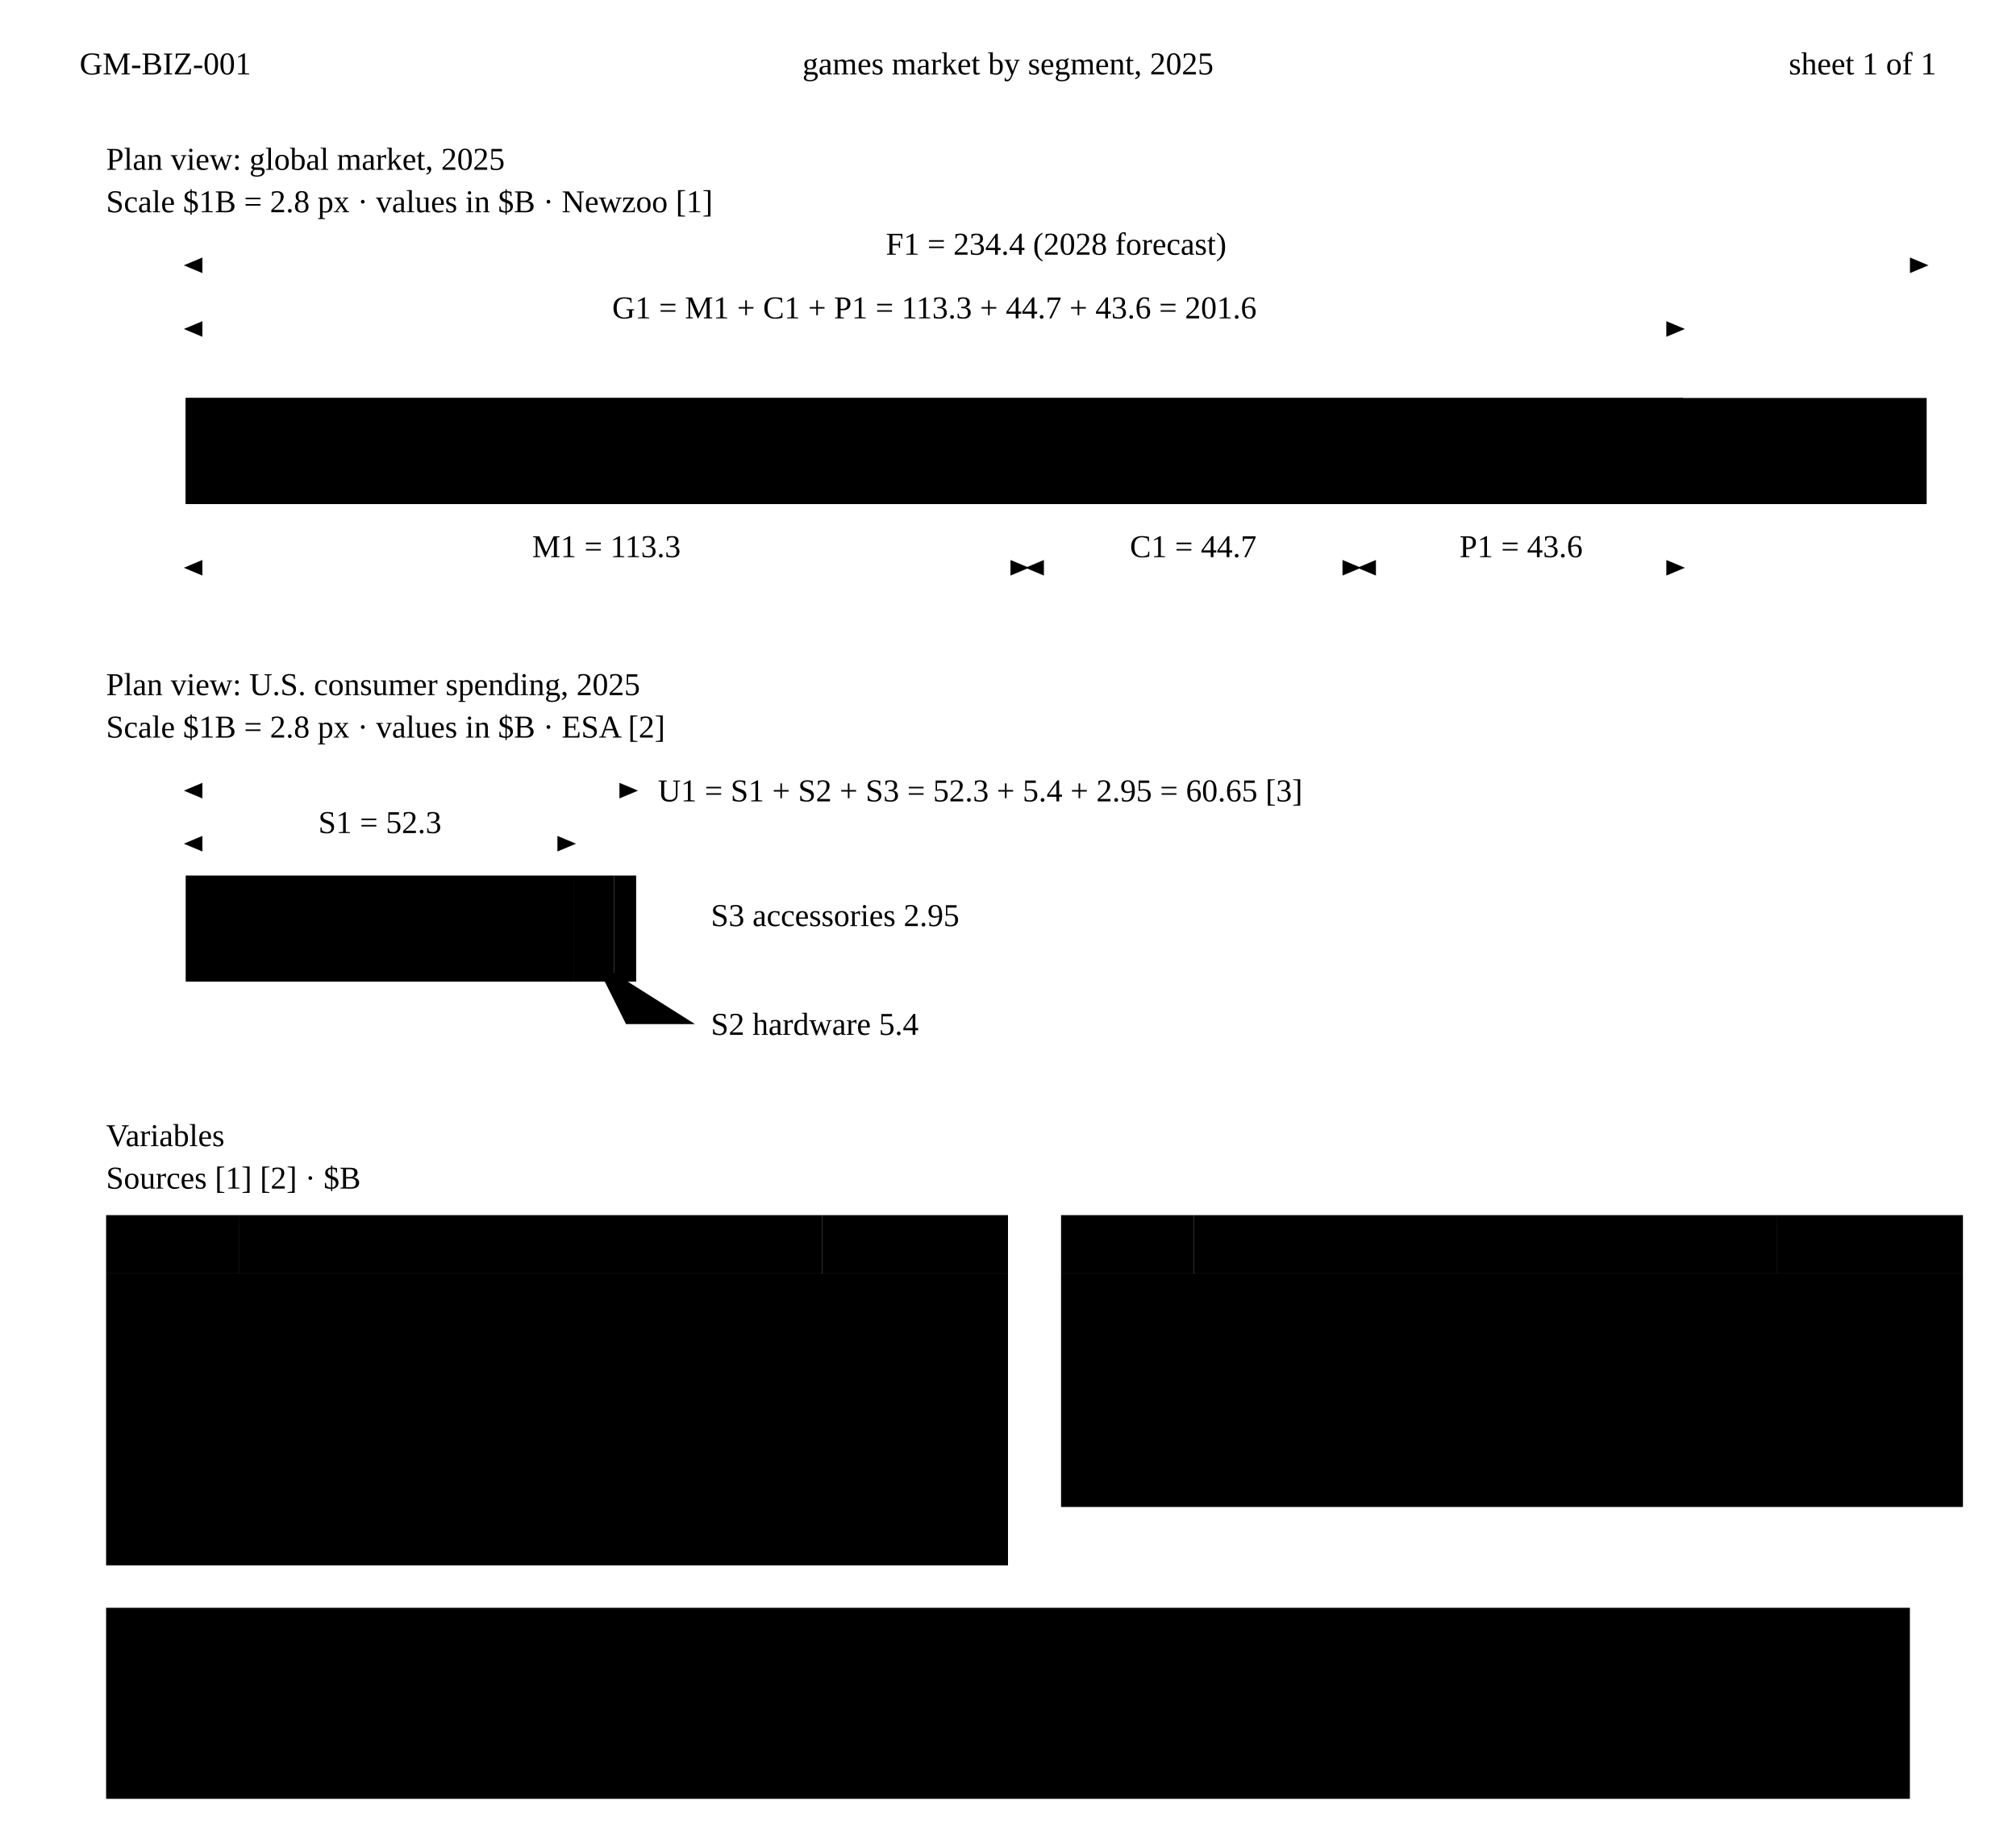
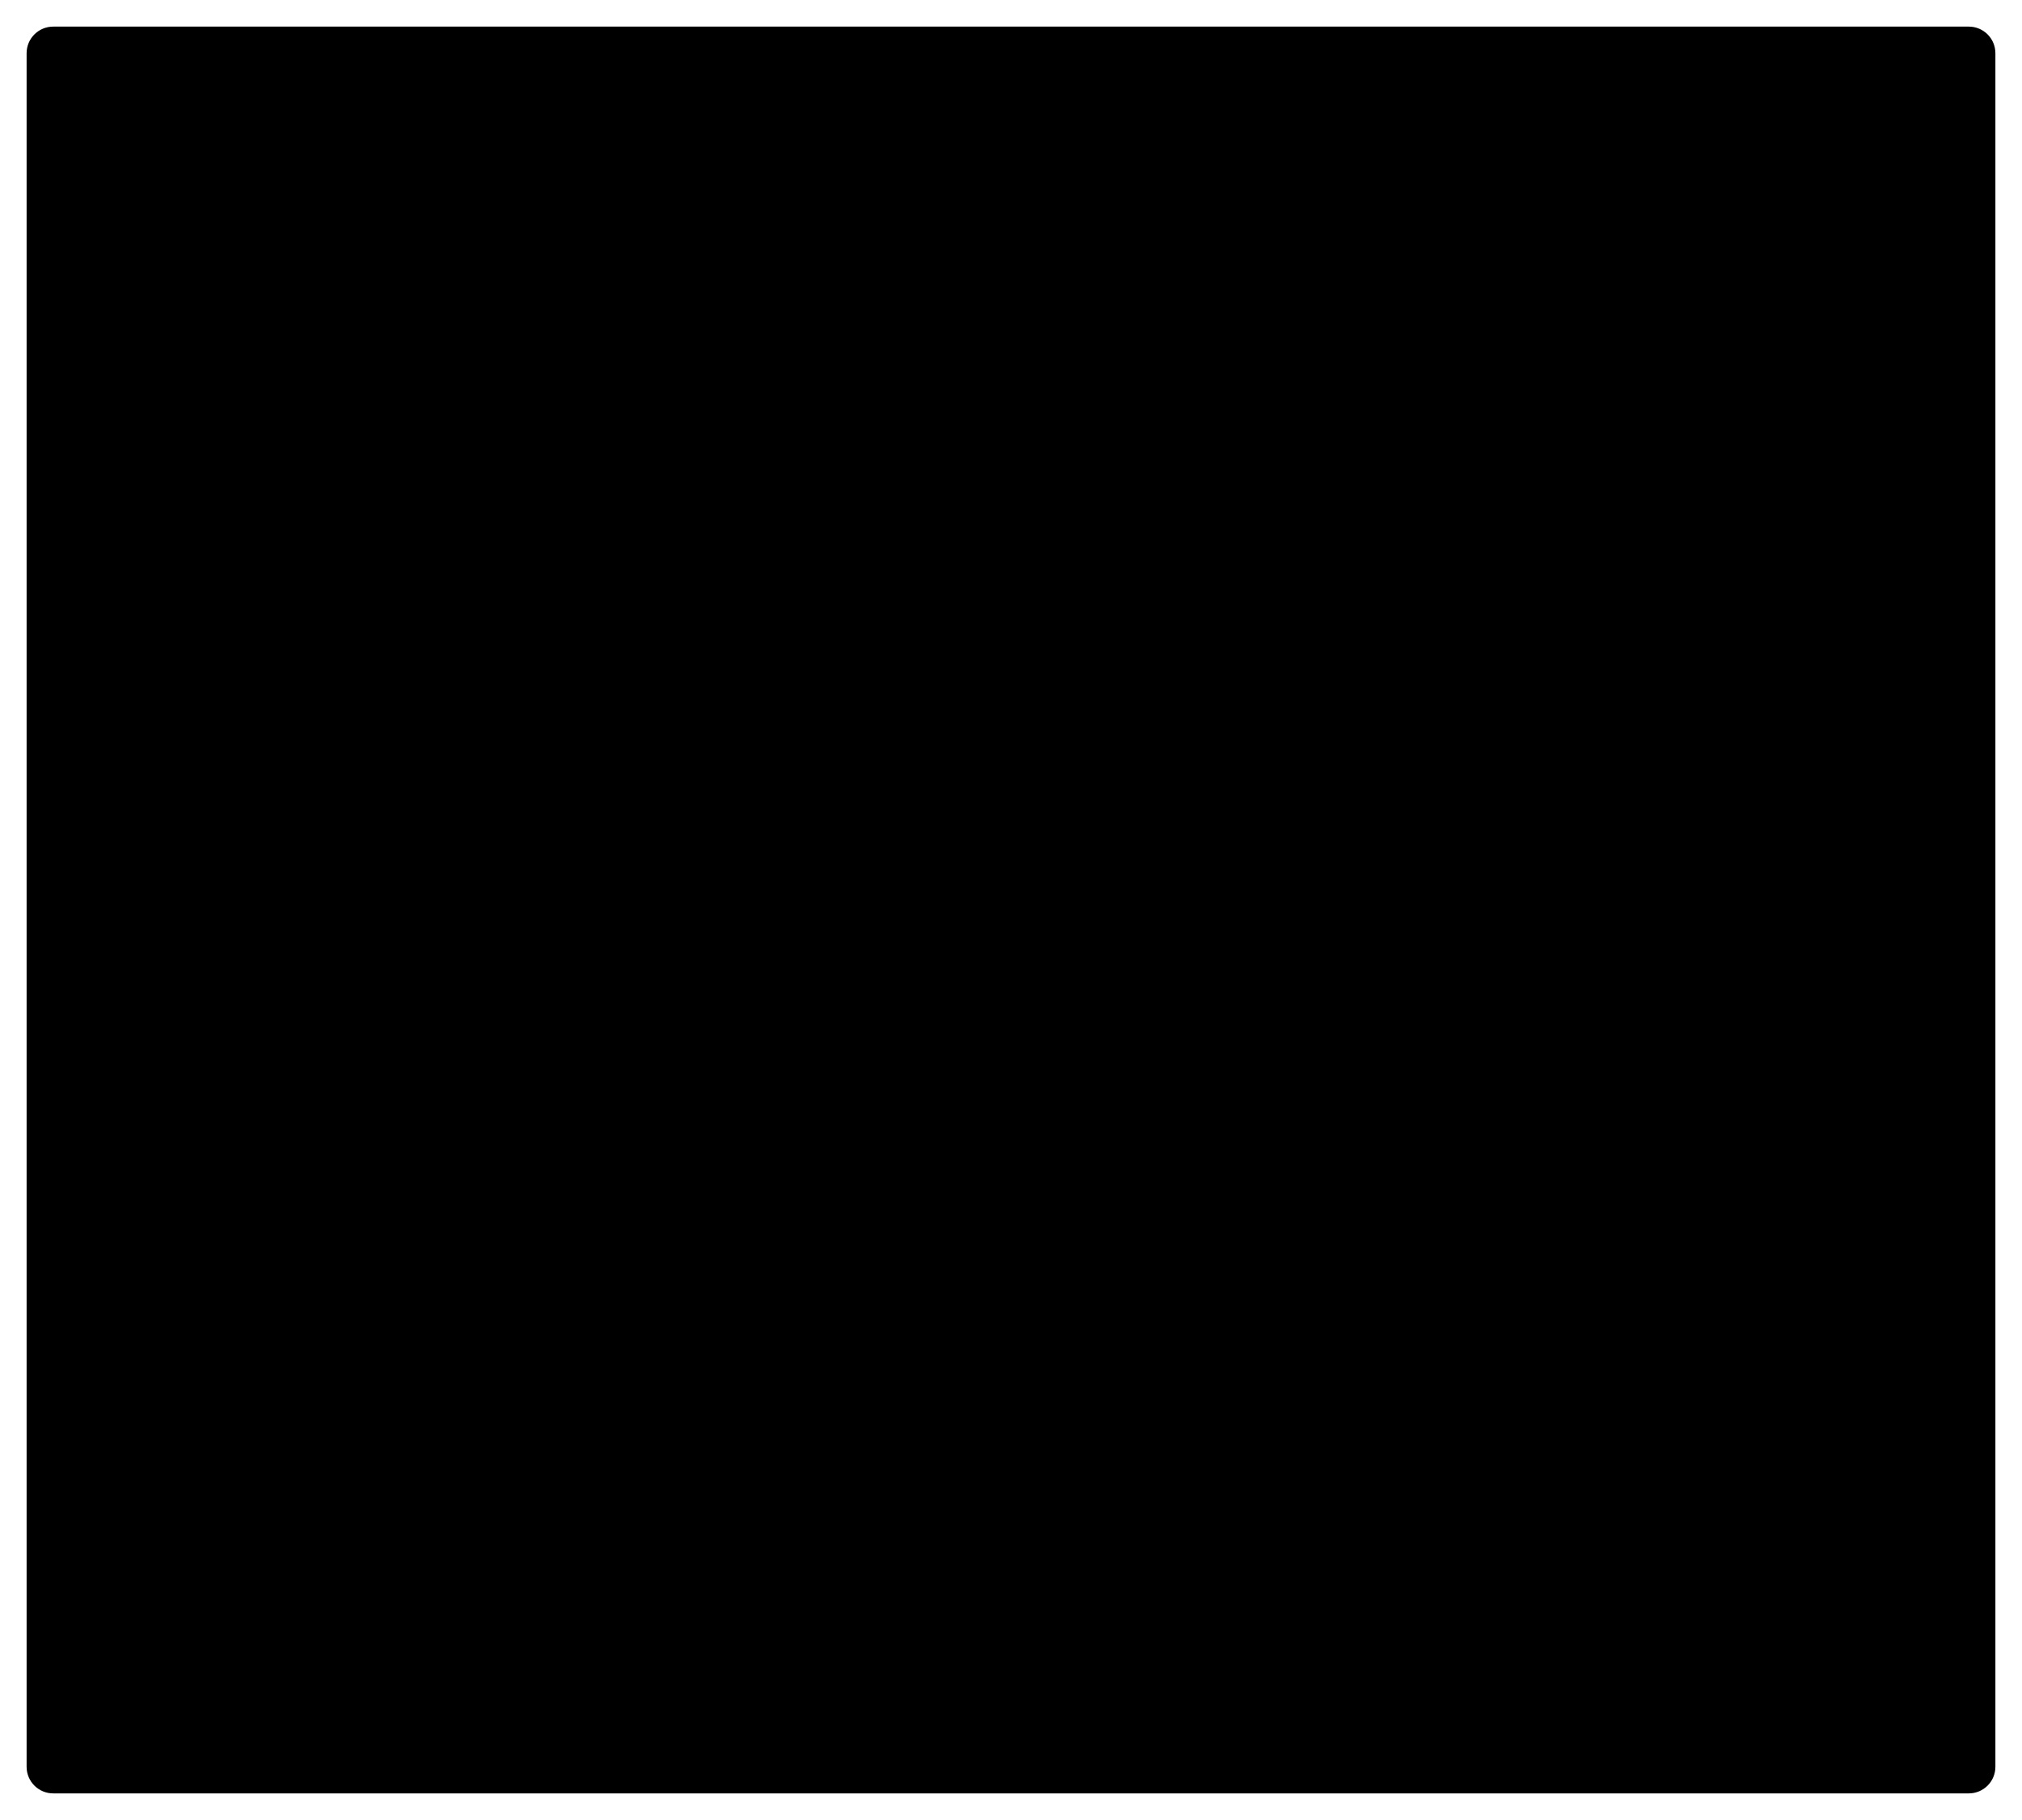
- <svg xmlns="http://www.w3.org/2000/svg" class="dwg" viewBox="0 0 760 696">
+ <svg xmlns="http://www.w3.org/2000/svg" class="dwg" viewBox="0 0 760 684">
  <defs>
-     <marker id="gm-gbm-ah" viewBox="0 0 10 10" refX="9" refY="5" markerWidth="7" markerHeight="7" markerUnits="userSpaceOnUse" orient="auto-start-reverse">
-       <path class="ah ink" d="M0,0.8L10,5L0,9.2Z" />
+     <marker id="gm-gbm-ah" viewBox="0 0 10 10" refX="10" refY="5" markerWidth="6" markerHeight="6" markerUnits="userSpaceOnUse" orient="auto-start-reverse">
+       <path class="ah ink" d="M0,1.6L10,5L0,8.4Z" />
    </marker>
-     <marker id="gm-gbm-ah-hl" viewBox="0 0 10 10" refX="9" refY="5" markerWidth="7" markerHeight="7" markerUnits="userSpaceOnUse" orient="auto-start-reverse">
-       <path class="ah hl" d="M0,0.8L10,5L0,9.2Z" />
+     <marker id="gm-gbm-ah-hl" viewBox="0 0 10 10" refX="10" refY="5" markerWidth="6" markerHeight="6" markerUnits="userSpaceOnUse" orient="auto-start-reverse">
+       <path class="ah hl" d="M0,1.6L10,5L0,8.4Z" />
    </marker>
+     <pattern id="gm-gbm-hatch" width="5" height="5" patternUnits="userSpaceOnUse" patternTransform="rotate(45)">
+       <path class="hatch-ln" d="M0,0V5" />
+     </pattern>
  </defs>
-   <path class="ln" d="M20,12H740M20,36H740" />
-   <text class="cap ink" x="30" y="24" dominant-baseline="central">GM-BIZ-001</text>
-   <text class="cap" x="380" y="24" text-anchor="middle" dominant-baseline="central">games market by segment, 2025</text>
-   <text class="cap" x="730" y="24" text-anchor="end" dominant-baseline="central">sheet 1 of 1</text>
-   <text class="vt" x="40" y="64">Plan view: global market, 2025</text>
-   <text class="vs" x="40" y="80">Scale $1B = 2.8 px · values in $B · Newzoo [1]</text>
-   <rect class="phantom" x="70" y="150" width="656.32" height="40" />
-   <text class="sl" x="680.36" y="170" text-anchor="middle" dominant-baseline="central">2028</text>
-   <rect class="obj fill-1" x="70" y="150" width="317.24" height="40" />
-   <rect class="obj fill-2" x="387.24" y="150" width="125.16" height="40" />
-   <rect class="obj fill-2" x="512.40" y="150" width="122.08" height="40" />
-   <text class="sl ink" x="228.62" y="170" text-anchor="middle" dominant-baseline="central">mobile</text>
-   <text class="sl ink" x="449.82" y="170" text-anchor="middle" dominant-baseline="central">console</text>
-   <text class="sl ink" x="573.44" y="170" text-anchor="middle" dominant-baseline="central">pc</text>
-   <path class="ext" d="M70,147V95M726.32,147V95" />
-   <path class="dim" d="M70,100H726.32" marker-start="url(#gm-gbm-ah)" marker-end="url(#gm-gbm-ah)" />
-   <text class="dt" x="398.16" y="96" text-anchor="middle">F1 = 234.4 (2028 forecast)</text>
-   <path class="ext" d="M634.48,147V119" />
-   <path class="dim hl" d="M70,124H634.48" marker-start="url(#gm-gbm-ah-hl)" marker-end="url(#gm-gbm-ah-hl)" />
-   <text class="dt hl" x="352.24" y="120" text-anchor="middle">G1 = M1 + C1 + P1 = 113.3 + 44.7 + 43.6 = 201.6</text>
-   <path class="ext" d="M70,193V219M387.24,193V219M512.40,193V219M634.48,193V219" />
-   <path class="dim" d="M70,214H387.24" marker-start="url(#gm-gbm-ah)" marker-end="url(#gm-gbm-ah)" />
-   <text class="dt" x="228.62" y="210" text-anchor="middle">M1 = 113.3</text>
-   <path class="dim" d="M387.24,214H512.40" marker-start="url(#gm-gbm-ah)" marker-end="url(#gm-gbm-ah)" />
-   <text class="dt" x="449.82" y="210" text-anchor="middle">C1 = 44.7</text>
-   <path class="dim" d="M512.40,214H634.48" marker-start="url(#gm-gbm-ah)" marker-end="url(#gm-gbm-ah)" />
-   <text class="dt" x="573.44" y="210" text-anchor="middle">P1 = 43.6</text>
-   <text class="vt" x="40" y="262">Plan view: U.S. consumer spending, 2025</text>
-   <text class="vs" x="40" y="278">Scale $1B = 2.8 px · values in $B · ESA [2]</text>
-   <rect class="obj fill-1" x="70" y="330" width="146.44" height="40" />
-   <rect class="obj fill-2" x="216.44" y="330" width="15.12" height="40" />
-   <rect class="obj fill-2" x="231.56" y="330" width="8.26" height="40" />
-   <text class="sl ink" x="143.22" y="350" text-anchor="middle" dominant-baseline="central">content</text>
-   <path class="ext" d="M70,327V293M239.82,327V293" />
-   <path class="dim" d="M70,298H239.82" marker-start="url(#gm-gbm-ah)" marker-end="url(#gm-gbm-ah)" />
-   <text class="dt" x="248" y="298" dominant-baseline="central">U1 = S1 + S2 + S3 = 52.3 + 5.4 + 2.95 = 60.65 [3]</text>
-   <path class="ext" d="M216.44,327V313" />
-   <path class="dim" d="M70,318H216.44" marker-start="url(#gm-gbm-ah)" marker-end="url(#gm-gbm-ah)" />
-   <text class="dt" x="143.22" y="314" text-anchor="middle">S1 = 52.3</text>
-   <circle class="dot" cx="235.69" cy="345" r="2" />
-   <path class="leader" d="M235.69,345H262" />
-   <text class="sl ink" x="268" y="345" dominant-baseline="central">S3 accessories 2.95</text>
-   <circle class="dot" cx="224" cy="362" r="2" />
-   <path class="leader" d="M224,362L236,386H262" />
-   <text class="sl ink" x="268" y="386" dominant-baseline="central">S2 hardware 5.4</text>
-   <text class="vt" x="40" y="432">Variables</text>
-   <text class="vs" x="40" y="448">Sources [1] [2] · $B</text>
-   <rect class="cell band" x="40" y="458" width="50" height="22" />
-   <rect class="cell band" x="90" y="458" width="220" height="22" />
-   <rect class="cell band" x="310" y="458" width="70" height="22" />
-   <text class="cap ink" x="50" y="469" dominant-baseline="central">code</text>
-   <text class="cap ink" x="100" y="469" dominant-baseline="central">item</text>
-   <text class="cap ink" x="370" y="469" text-anchor="end" dominant-baseline="central">value</text>
-   <path class="cell" d="M40,480H380V590H40Z" />
-   <path class="ln ink" d="M90,480V590M310,480V590" />
-   <path class="ln" d="M40,502H380M40,524H380M40,546H380M40,568H380" />
-   <text class="t b" x="50" y="491" dominant-baseline="central">G1</text>
-   <text class="t" x="100" y="491" dominant-baseline="central">global 2025: M1 + C1 + P1</text>
-   <text class="t b" x="370" y="491" text-anchor="end" dominant-baseline="central">201.6</text>
-   <text class="t" x="50" y="513" dominant-baseline="central">M1</text>
-   <text class="t" x="100" y="513" dominant-baseline="central">mobile</text>
-   <text class="t" x="370" y="513" text-anchor="end" dominant-baseline="central">113.3</text>
-   <text class="t" x="50" y="535" dominant-baseline="central">C1</text>
-   <text class="t" x="100" y="535" dominant-baseline="central">console</text>
-   <text class="t" x="370" y="535" text-anchor="end" dominant-baseline="central">44.7</text>
-   <text class="t" x="50" y="557" dominant-baseline="central">P1</text>
-   <text class="t" x="100" y="557" dominant-baseline="central">PC</text>
-   <text class="t" x="370" y="557" text-anchor="end" dominant-baseline="central">43.6</text>
-   <text class="t" x="50" y="579" dominant-baseline="central">F1</text>
-   <text class="t" x="100" y="579" dominant-baseline="central">forecast, 2028</text>
-   <text class="t" x="370" y="579" text-anchor="end" dominant-baseline="central">234.4</text>
-   <rect class="cell band" x="400" y="458" width="50" height="22" />
-   <rect class="cell band" x="450" y="458" width="220" height="22" />
-   <rect class="cell band" x="670" y="458" width="70" height="22" />
-   <text class="cap ink" x="410" y="469" dominant-baseline="central">code</text>
-   <text class="cap ink" x="460" y="469" dominant-baseline="central">item</text>
-   <text class="cap ink" x="730" y="469" text-anchor="end" dominant-baseline="central">value</text>
-   <path class="cell" d="M400,480H740V568H400Z" />
-   <path class="ln ink" d="M450,480V568M670,480V568" />
-   <path class="ln" d="M400,502H740M400,524H740M400,546H740" />
-   <text class="t b" x="410" y="491" dominant-baseline="central">U1</text>
-   <text class="t" x="460" y="491" dominant-baseline="central">U.S. 2025: S1 + S2 + S3</text>
-   <text class="t b" x="730" y="491" text-anchor="end" dominant-baseline="central">60.65</text>
-   <text class="t" x="410" y="513" dominant-baseline="central">S1</text>
-   <text class="t" x="460" y="513" dominant-baseline="central">content</text>
-   <text class="t" x="730" y="513" text-anchor="end" dominant-baseline="central">52.3</text>
-   <text class="t" x="410" y="535" dominant-baseline="central">S2</text>
-   <text class="t" x="460" y="535" dominant-baseline="central">hardware</text>
-   <text class="t" x="730" y="535" text-anchor="end" dominant-baseline="central">5.4</text>
-   <text class="t" x="410" y="557" dominant-baseline="central">S3</text>
-   <text class="t" x="460" y="557" dominant-baseline="central">accessories</text>
-   <text class="t" x="730" y="557" text-anchor="end" dominant-baseline="central">2.95</text>
-   <rect class="note-box" x="40" y="606" width="680" height="72" />
-   <text class="sl ink" x="52" y="627">notes</text>
-   <text class="n" x="110" y="627">[1] Newzoo's 2025 estimate and 2028 forecast, as summarized by GameDev Reports, June 26, 2026.</text>
-   <text class="n" x="110" y="645">[2] ESA Essential Facts 2026: U.S. consumer spending on video games in 2025.</text>
-   <text class="n" x="110" y="663">[3] The parts sum to 60.65; the ESA reports the total, rounded, as $60.7 billion.</text>
+   <rect class="sheet" x="10" y="10" width="740" height="664" rx="10" />
+   <text class="nth" x="32" y="40">NOTES:</text>
+   <text class="nt" x="78.6" y="40">(UNLESS OTHERWISE SPECIFIED)</text>
+   <rect class="nb" x="32" y="53.3" width="11" height="11" />
+   <text class="nbt" x="37.5" y="61.5" text-anchor="middle">1</text>
+   <text class="nt" x="50" y="62">NEWZOO'S 2025 ESTIMATE AND 2028 FORECAST, AS SUMMARIZED BY GAMEDEV REPORTS, JUNE 26, 2026.</text>
+   <rect class="nb" x="32" y="70.3" width="11" height="11" />
+   <text class="nbt" x="37.5" y="78.5" text-anchor="middle">2</text>
+   <text class="nt" x="50" y="79">ESA ESSENTIAL FACTS 2026: U.S. CONSUMER SPENDING ON VIDEO GAMES IN 2025.</text>
+   <rect class="nb" x="32" y="87.3" width="11" height="11" />
+   <text class="nbt" x="37.5" y="95.5" text-anchor="middle">3</text>
+   <text class="nt" x="50" y="96">THE PARTS SUM TO 60.65; THE ESA REPORTS THE TOTAL, ROUNDED, AS $60.7 BILLION.</text>
+   <text class="nt" x="50" y="113">VALUES IN $B. THE DRAWING CARRIES CODES; VALUES AND FORMULAS ARE IN THE TABLES.</text>
+   <rect class="phantom" x="51.84" y="206" width="656.32" height="36" />
+   <rect class="obj fill-1" x="51.84" y="206" width="317.24" height="36" />
+   <rect class="obj fill-2" x="369.08" y="206" width="125.16" height="36" />
+   <rect class="obj fill-2" x="494.24" y="206" width="122.08" height="36" />
+   <text class="sl ink" x="210.46" y="227" text-anchor="middle">MOBILE</text>
+   <text class="sl ink" x="431.66" y="227" text-anchor="middle">CONSOLE</text>
+   <text class="sl ink" x="555.28" y="227" text-anchor="middle">PC</text>
+   <text class="sl" x="662.24" y="227" text-anchor="middle">2028</text>
+   <path class="ext" d="M51.84,203L51.84,156" />
+   <path class="ext" d="M708.16,203L708.16,156" />
+   <path class="dim" d="M51.84,160L708.16,160" marker-start="url(#gm-gbm-ah)" marker-end="url(#gm-gbm-ah)" />
+   <text class="dt" x="380" y="156" text-anchor="middle">F1</text>
+   <rect class="nb" x="392.5" y="147" width="11" height="11" />
+   <text class="nbt" x="398" y="155.2" text-anchor="middle">1</text>
+   <path class="ext" d="M616.32,203L616.32,180" />
+   <path class="dim hl" d="M51.84,184L616.32,184" marker-start="url(#gm-gbm-ah-hl)" marker-end="url(#gm-gbm-ah-hl)" />
+   <text class="dt hl" x="334.08" y="180" text-anchor="middle">G1</text>
+   <path class="ext" d="M51.84,245L51.84,268" />
+   <path class="ext" d="M369.08,245L369.08,268" />
+   <path class="dim" d="M51.84,264L369.08,264" marker-start="url(#gm-gbm-ah)" marker-end="url(#gm-gbm-ah)" />
+   <text class="dt" x="210.46" y="276" text-anchor="middle">M1</text>
+   <path class="ext" d="M494.24,245L494.24,268" />
+   <path class="dim" d="M369.08,264L494.24,264" marker-start="url(#gm-gbm-ah)" marker-end="url(#gm-gbm-ah)" />
+   <text class="dt" x="431.66" y="276" text-anchor="middle">C1</text>
+   <path class="ext" d="M616.32,245L616.32,268" />
+   <path class="dim" d="M494.24,264L616.32,264" marker-start="url(#gm-gbm-ah)" marker-end="url(#gm-gbm-ah)" />
+   <text class="dt" x="555.28" y="276" text-anchor="middle">P1</text>
+   <text class="vt" x="380" y="312" text-anchor="middle">PLAN VIEW · GLOBAL MARKET, 2025</text>
+   <text class="vs" x="380" y="325" text-anchor="middle">SCALE $1B = 2.8 PX · DASHED: 2028 FORECAST</text>
+   <rect class="obj fill-1" x="51.84" y="395" width="146.44" height="36" />
+   <rect class="obj fill-2" x="198.28" y="395" width="15.12" height="36" />
+   <rect class="obj fill-2" x="213.4" y="395" width="8.26" height="36" />
+   <text class="sl ink" x="125.06" y="416" text-anchor="middle">CONTENT</text>
+   <path class="ext" d="M51.84,392L51.84,369" />
+   <path class="ext" d="M221.66,392L221.66,369" />
+   <path class="dim" d="M51.84,373L221.66,373" marker-start="url(#gm-gbm-ah)" marker-end="url(#gm-gbm-ah)" />
+   <text class="dt" x="136.75" y="369" text-anchor="middle">U1</text>
+   <rect class="nb" x="149.25" y="360" width="11" height="11" />
+   <text class="nbt" x="154.75" y="368.2" text-anchor="middle">3</text>
+   <path class="ext" d="M51.84,434L51.84,457" />
+   <path class="ext" d="M198.28,434L198.28,457" />
+   <path class="dim" d="M51.84,453L198.28,453" marker-start="url(#gm-gbm-ah)" marker-end="url(#gm-gbm-ah)" />
+   <text class="dt" x="125.06" y="465" text-anchor="middle">S1</text>
+   <rect class="nb" x="137.56" y="456" width="11" height="11" />
+   <text class="nbt" x="143.06" y="464.2" text-anchor="middle">2</text>
+   <circle class="detail" cx="209.97" cy="413" r="20" />
+   <path class="leader" d="M226.98,402.47L261.66,381" />
+   <text class="sl ink" x="265.66" y="384">DETAIL A</text>
+   <text class="vt" x="156.75" y="501" text-anchor="middle">PLAN VIEW · U.S. SPENDING, 2025</text>
+   <text class="vs" x="156.75" y="514" text-anchor="middle">SCALE $1B = 2.8 PX</text>
+   <path class="obj fill-1" d="M336,395L330,404L338,413L330,422L336,431H400V395Z" />
+   <rect class="obj fill-2" x="400" y="395" width="151.2" height="36" />
+   <rect class="obj fill-2" x="551.2" y="395" width="82.6" height="36" />
+   <text class="sl ink" x="365" y="416" text-anchor="middle">CONTENT</text>
+   <text class="sl ink" x="475.6" y="416" text-anchor="middle">HARDWARE</text>
+   <text class="sl ink" x="592.5" y="416" text-anchor="middle">ACCESSORIES</text>
+   <path class="ext" d="M400,434L400,457" />
+   <path class="ext" d="M551.2,434L551.2,457" />
+   <path class="dim" d="M400,453L551.2,453" marker-start="url(#gm-gbm-ah)" marker-end="url(#gm-gbm-ah)" />
+   <text class="dt" x="475.6" y="465" text-anchor="middle">S2</text>
+   <path class="ext" d="M633.8,434L633.8,457" />
+   <path class="dim" d="M551.2,453L633.8,453" marker-start="url(#gm-gbm-ah)" marker-end="url(#gm-gbm-ah)" />
+   <text class="dt" x="592.5" y="465" text-anchor="middle">S3</text>
+   <text class="vt" x="481.9" y="501" text-anchor="middle">DETAIL A · HARDWARE AND ACCESSORIES</text>
+   <text class="vs" x="481.9" y="514" text-anchor="middle">SCALE 10:1 · $1B = 28 PX</text>
+   <text class="vt" x="40" y="557">GLOBAL · $B</text>
+   <rect class="tbl" x="40" y="564" width="216" height="90" />
+   <path class="tbl" d="M40,579L256,579" />
+   <path class="tbl" d="M40,594L256,594" />
+   <path class="tbl" d="M40,609L256,609" />
+   <path class="tbl" d="M40,624L256,624" />
+   <path class="tbl" d="M40,639L256,639" />
+   <path class="tbl" d="M77,564L77,654" />
+   <path class="tbl" d="M158,564L158,654" />
+   <text class="th" x="46" y="574.2">CODE</text>
+   <text class="th" x="117.5" y="574.2" text-anchor="middle">VARIABLE</text>
+   <text class="th" x="207" y="574.2" text-anchor="middle">VALUE</text>
+   <text class="tc" x="46" y="589.7">G1</text>
+   <text class="tc" x="117.5" y="589.7" text-anchor="middle">global 2025</text>
+   <text class="tc" x="207" y="589.7" text-anchor="middle">M1+C1+P1 = 201.6</text>
+   <text class="tc" x="46" y="604.7">M1</text>
+   <text class="tc" x="117.5" y="604.7" text-anchor="middle">mobile</text>
+   <text class="tc" x="207" y="604.7" text-anchor="middle">113.3</text>
+   <text class="tc" x="46" y="619.7">C1</text>
+   <text class="tc" x="117.5" y="619.7" text-anchor="middle">console</text>
+   <text class="tc" x="207" y="619.7" text-anchor="middle">44.7</text>
+   <text class="tc" x="46" y="634.7">P1</text>
+   <text class="tc" x="117.5" y="634.7" text-anchor="middle">PC</text>
+   <text class="tc" x="207" y="634.7" text-anchor="middle">43.6</text>
+   <text class="tc" x="46" y="649.7">F1</text>
+   <text class="tc" x="117.5" y="649.7" text-anchor="middle">forecast, 2028</text>
+   <text class="tc" x="207" y="649.7" text-anchor="middle">234.4</text>
+   <text class="vt" x="296" y="557">UNITED STATES · $B</text>
+   <rect class="tbl" x="296" y="564" width="213" height="75" />
+   <path class="tbl" d="M296,579L509,579" />
+   <path class="tbl" d="M296,594L509,594" />
+   <path class="tbl" d="M296,609L509,609" />
+   <path class="tbl" d="M296,624L509,624" />
+   <path class="tbl" d="M333,564L333,639" />
+   <path class="tbl" d="M413,564L413,639" />
+   <text class="th" x="302" y="574.2">CODE</text>
+   <text class="th" x="373" y="574.2" text-anchor="middle">VARIABLE</text>
+   <text class="th" x="461" y="574.2" text-anchor="middle">VALUE</text>
+   <text class="tc" x="302" y="589.7">U1</text>
+   <text class="tc" x="373" y="589.7" text-anchor="middle">U.S. 2025</text>
+   <text class="tc" x="461" y="589.7" text-anchor="middle">S1+S2+S3 = 60.65</text>
+   <text class="tc" x="302" y="604.7">S1</text>
+   <text class="tc" x="373" y="604.7" text-anchor="middle">content</text>
+   <text class="tc" x="461" y="604.7" text-anchor="middle">52.3</text>
+   <text class="tc" x="302" y="619.7">S2</text>
+   <text class="tc" x="373" y="619.7" text-anchor="middle">hardware</text>
+   <text class="tc" x="461" y="619.7" text-anchor="middle">5.4</text>
+   <text class="tc" x="302" y="634.7">S3</text>
+   <text class="tc" x="373" y="634.7" text-anchor="middle">accessories</text>
+   <text class="tc" x="461" y="634.7" text-anchor="middle">2.95</text>
</svg>
